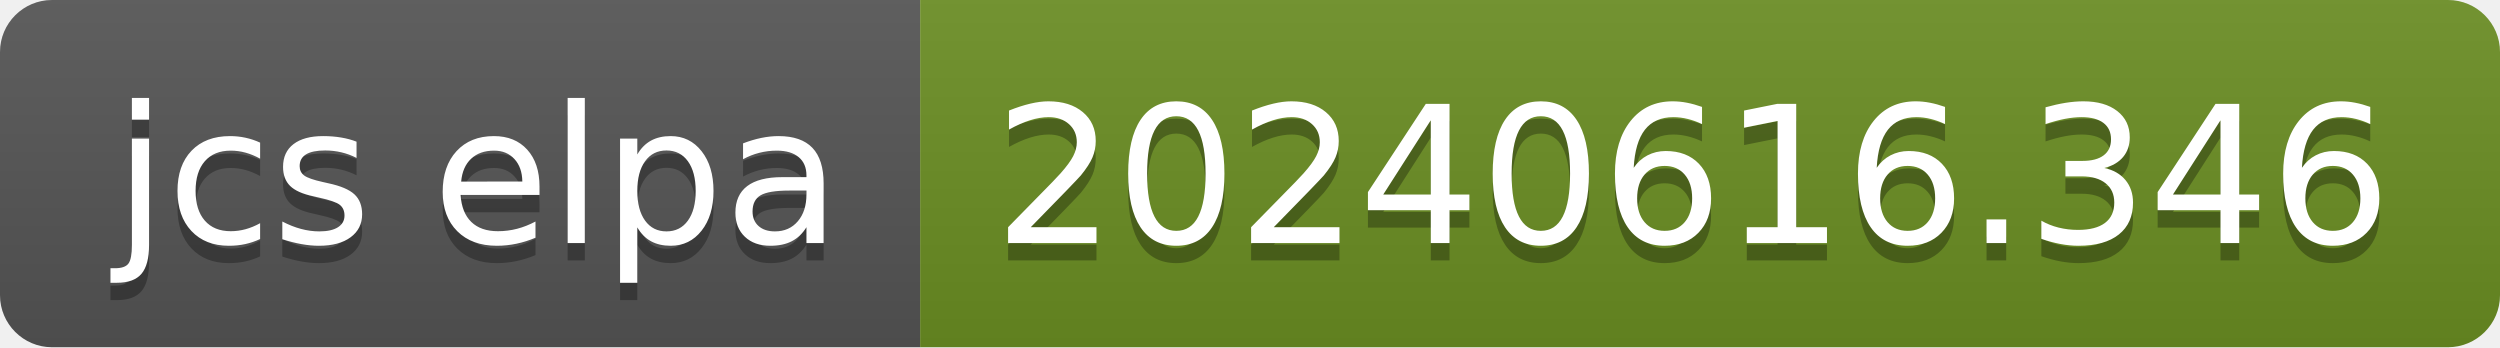
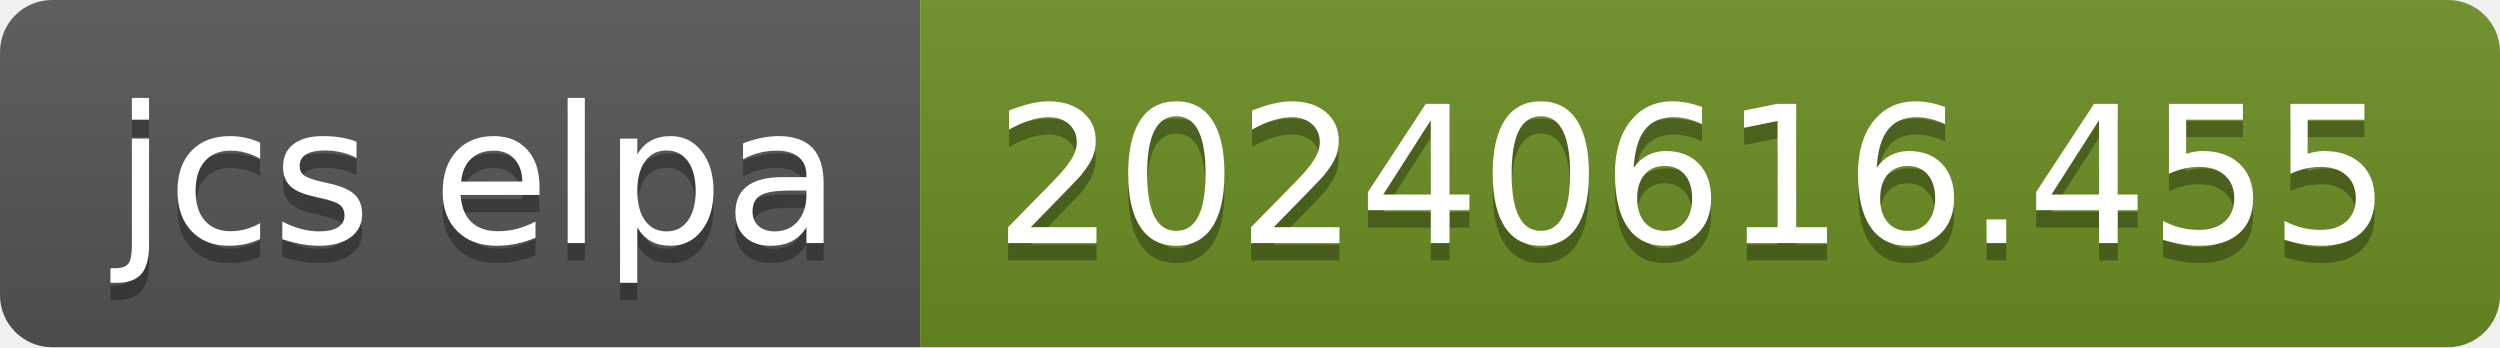
- <svg xmlns="http://www.w3.org/2000/svg" width="144" height="20" role="img" aria-label="jcs elpa: 20240616.346">
+ <svg xmlns="http://www.w3.org/2000/svg" width="144" height="20" role="img" aria-label="jcs elpa: 20240616.455">
  <linearGradient id="s" x2="0" y2="100%">
    <stop offset="0" stop-color="#bbb" stop-opacity=".1" />
    <stop offset="1" stop-opacity=".1" />
  </linearGradient>
  <clipPath id="r">
    <rect width="144" height="20" rx="3" fill="#fff" />
  </clipPath>
  <g clip-path="url(#r)">
    <rect width="53" height="20" fill="#555" />
    <rect x="53" width="91" height="20" fill="#6b8e23" />
    <rect width="144" height="20" fill="url(#s)" />
  </g>
  <g fill="#fff" text-anchor="middle" font-family="Verdana,Geneva,DejaVu Sans,sans-serif" text-rendering="geometricPrecision" font-size="110">
    <text aria-hidden="true" x="275" y="150" fill="#010101" fill-opacity=".3" transform="scale(.1)" textLength="430">jcs elpa</text>
    <text x="275" y="140" transform="scale(.1)" fill="#fff" textLength="430">jcs elpa</text>
-     <text aria-hidden="true" x="975" y="150" fill="#010101" fill-opacity=".3" transform="scale(.1)" textLength="810">20240616.346</text>
-     <text x="975" y="140" transform="scale(.1)" fill="#fff" textLength="810">20240616.346</text>
+     <text aria-hidden="true" x="975" y="150" fill="#010101" fill-opacity=".3" transform="scale(.1)" textLength="810">20240616.455</text>
+     <text x="975" y="140" transform="scale(.1)" fill="#fff" textLength="810">20240616.455</text>
  </g>
</svg>
